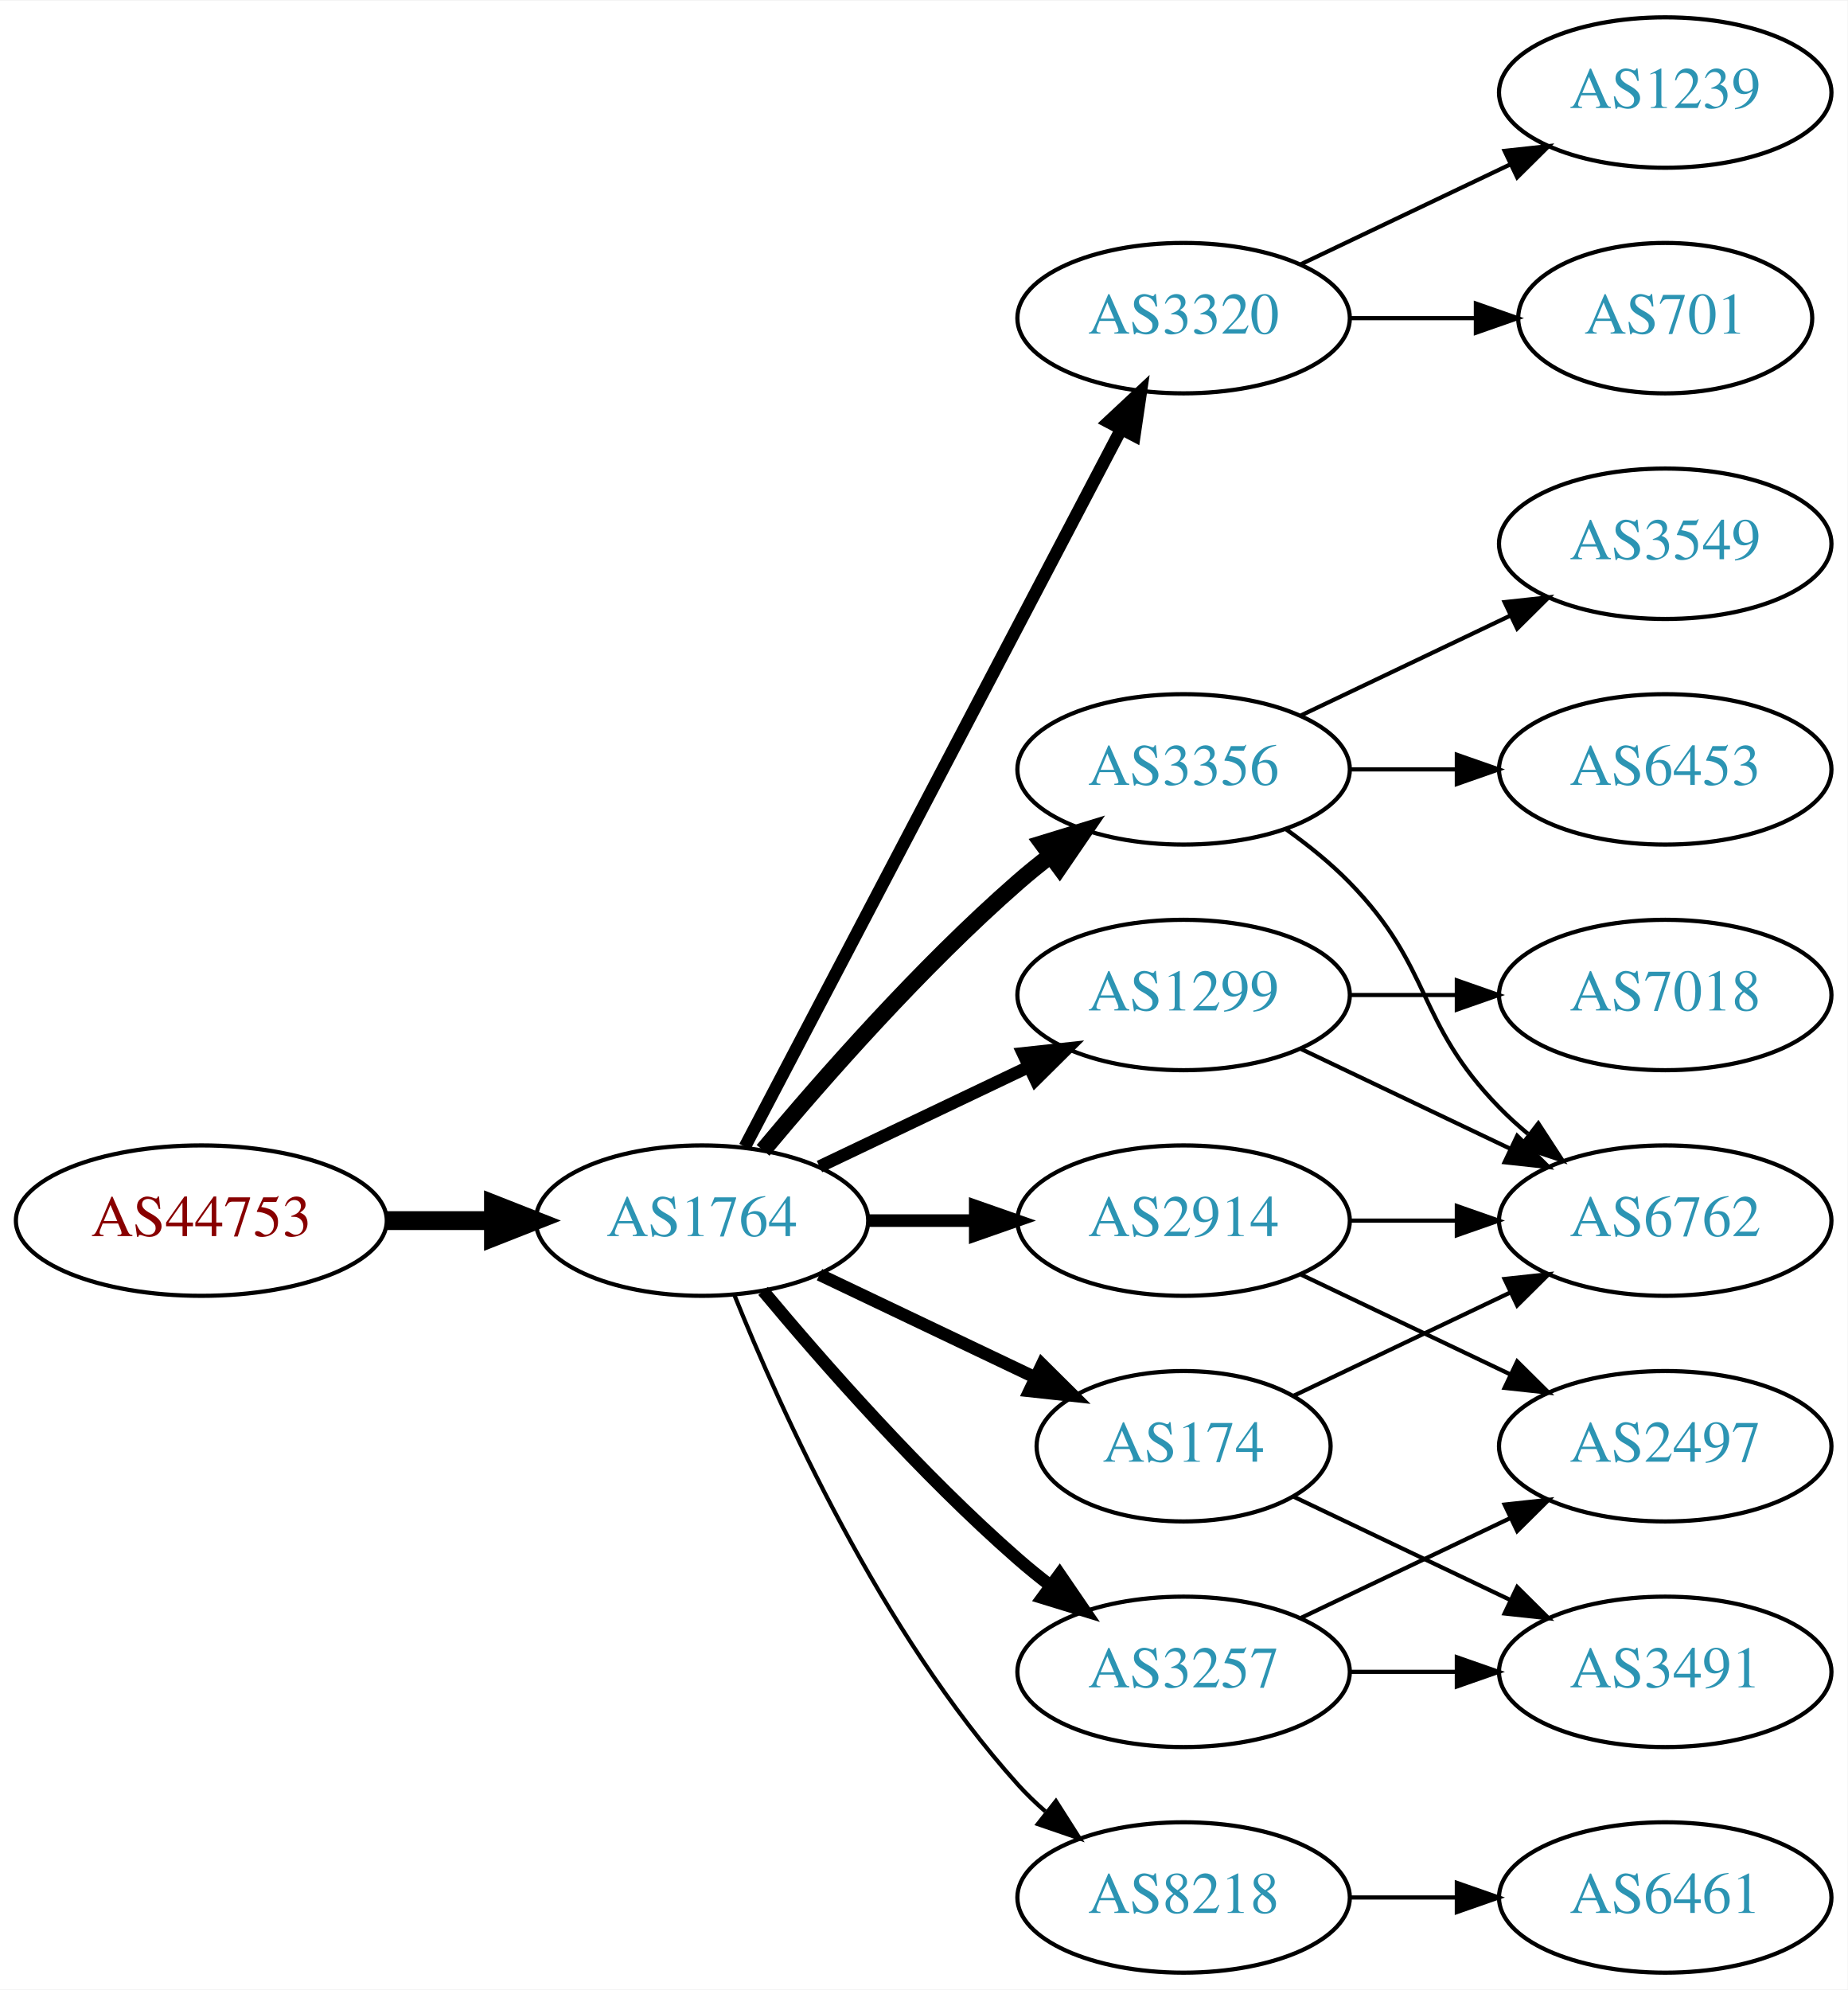
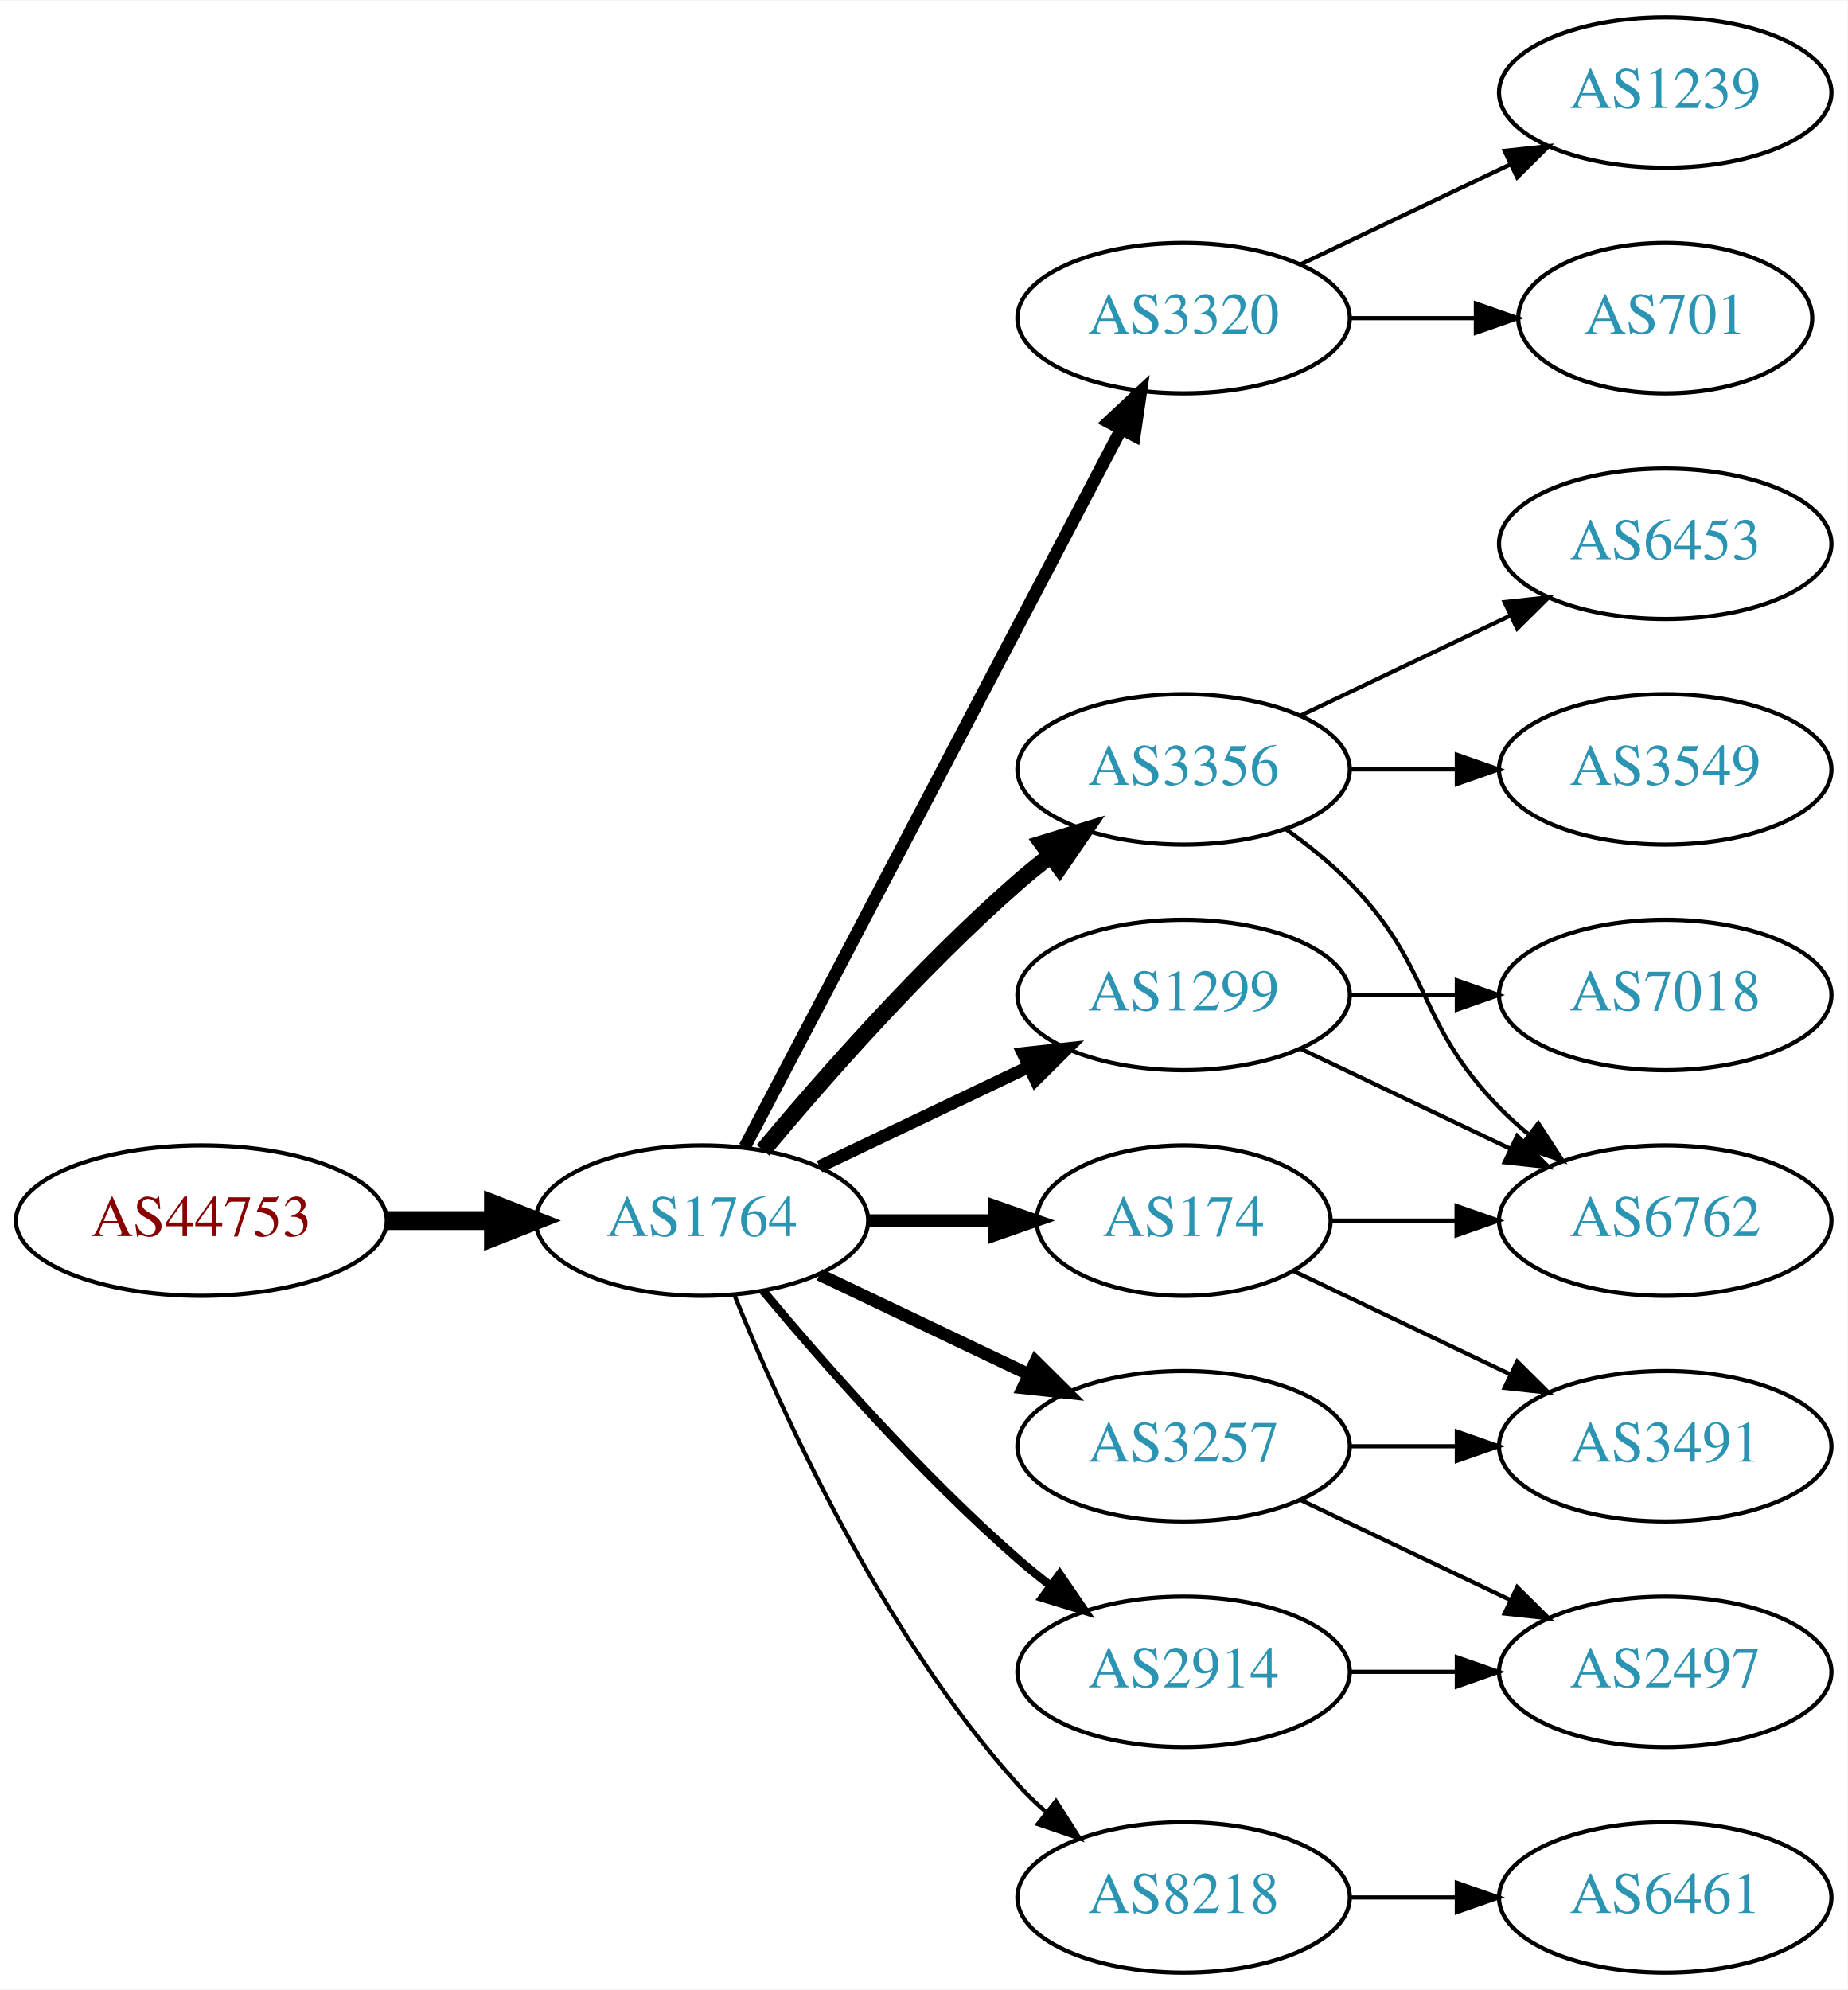
<svg xmlns="http://www.w3.org/2000/svg" xmlns:xlink="http://www.w3.org/1999/xlink" width="442pt" height="476pt" viewBox="0.00 0.00 442.27 476.00">
  <g id="graph0" class="graph" transform="scale(1 1) rotate(0) translate(4 472)">
    <polygon fill="white" stroke="none" points="-4,4 -4,-472 438.271,-472 438.271,4 -4,4" />
    <g id="node1" class="node">
      <g id="a_node1">
        <a xlink:href="/asn/44753" xlink:title="AS44753 ~ Bacher Systems EDV GmbH [AT]">
          <ellipse fill="#ffffff" stroke="black" cx="44.196" cy="-180" rx="44.393" ry="18" />
          <text text-anchor="middle" x="44.196" y="-176.3" font-family="Times,serif" font-size="14.00" fill="#880000">AS44753</text>
        </a>
      </g>
    </g>
    <g id="node2" class="node">
      <g id="a_node2">
        <a xlink:href="/asn/1764" xlink:title="AS1764 ~ NEXTLAYER-AS [AT]">
          <ellipse fill="#ffffff" stroke="black" cx="164.039" cy="-180" rx="39.794" ry="18" />
          <text text-anchor="middle" x="164.039" y="-176.3" font-family="Times,serif" font-size="14.00" fill="#2c94b3">AS1764</text>
        </a>
      </g>
    </g>
    <g id="edge1" class="edge">
      <path fill="none" stroke="black" stroke-width="4.5" d="M88.407,-180C96.72,-180 105.482,-180 113.965,-180" />
      <polygon fill="black" stroke="black" stroke-width="4.5" points="114.123,-183.938 124.123,-180 114.123,-176.063 114.123,-183.938" />
    </g>
    <g id="node3" class="node">
      <g id="a_node3">
-         <a xlink:href="/asn/2914" xlink:title="AS2914 ~ NTT America, Inc. [US]">
-           <ellipse fill="#ffffff" stroke="black" cx="279.332" cy="-180" rx="39.794" ry="18" />
-           <text text-anchor="middle" x="279.332" y="-176.3" font-family="Times,serif" font-size="14.00" fill="#2c94b3">AS2914</text>
-         </a>
-       </g>
-     </g>
-     <g id="edge2" class="edge">
-       <path fill="none" stroke="black" stroke-width="3" d="M203.711,-180C211.914,-180 220.678,-180 229.21,-180" />
-       <polygon fill="black" stroke="black" stroke-width="3" points="229.449,-183.5 239.449,-180 229.449,-176.5 229.449,-183.5" />
-     </g>
-     <g id="node4" class="node">
-       <g id="a_node4">
        <a xlink:href="/asn/3320" xlink:title="AS3320 ~ DTAG [DE]">
          <ellipse fill="#ffffff" stroke="black" cx="279.332" cy="-396" rx="39.794" ry="18" />
          <text text-anchor="middle" x="279.332" y="-392.3" font-family="Times,serif" font-size="14.00" fill="#2c94b3">AS3320</text>
        </a>
      </g>
    </g>
-     <g id="edge3" class="edge">
+     <g id="edge2" class="edge">
      <path fill="none" stroke="black" stroke-width="3" d="M174.31,-197.676C194.151,-235.505 240.829,-324.499 264.316,-369.278" />
      <polygon fill="black" stroke="black" stroke-width="3" points="261.347,-371.152 269.091,-378.383 267.546,-367.901 261.347,-371.152" />
    </g>
+     <g id="node4" class="node">
+       <g id="a_node4">
+         <a xlink:href="/asn/1299" xlink:title="AS1299 ~ Telia Carrier [EU]">
+           <ellipse fill="#ffffff" stroke="black" cx="279.332" cy="-234" rx="39.794" ry="18" />
+           <text text-anchor="middle" x="279.332" y="-230.3" font-family="Times,serif" font-size="14.00" fill="#2c94b3">AS1299</text>
+         </a>
+       </g>
+     </g>
+     <g id="edge3" class="edge">
+       <path fill="none" stroke="black" stroke-width="3" d="M192.175,-192.934C207.169,-200.081 225.99,-209.052 242.213,-216.785" />
+       <polygon fill="black" stroke="black" stroke-width="3" points="240.884,-220.028 251.417,-221.171 243.895,-213.709 240.884,-220.028" />
+     </g>
    <g id="node5" class="node">
      <g id="a_node5">
+         <a xlink:href="/asn/2914" xlink:title="AS2914 ~ NTT America, Inc. [US]">
+           <ellipse fill="#ffffff" stroke="black" cx="279.332" cy="-72" rx="39.794" ry="18" />
+           <text text-anchor="middle" x="279.332" y="-68.3" font-family="Times,serif" font-size="14.00" fill="#2c94b3">AS2914</text>
+         </a>
+       </g>
+     </g>
+     <g id="edge4" class="edge">
+       <path fill="none" stroke="black" stroke-width="2" d="M178.669,-163.183C192.951,-146.071 216.498,-119.255 239.685,-99 242.151,-96.846 244.789,-94.706 247.487,-92.628" />
+       <polygon fill="black" stroke="black" stroke-width="2" points="249.66,-95.375 255.641,-86.63 245.512,-89.736 249.66,-95.375" />
+     </g>
+     <g id="node6" class="node">
+       <g id="a_node6">
        <a xlink:href="/asn/3356" xlink:title="AS3356 ~ Level 3 Parent, LLC [US]">
          <ellipse fill="#ffffff" stroke="black" cx="279.332" cy="-288" rx="39.794" ry="18" />
          <text text-anchor="middle" x="279.332" y="-284.3" font-family="Times,serif" font-size="14.00" fill="#2c94b3">AS3356</text>
        </a>
      </g>
    </g>
-     <g id="edge4" class="edge">
+     <g id="edge5" class="edge">
      <path fill="none" stroke="black" stroke-width="4" d="M178.669,-196.817C192.951,-213.929 216.498,-240.745 239.685,-261 242.151,-263.154 244.789,-265.294 247.487,-267.372" />
      <polygon fill="black" stroke="black" stroke-width="4" points="245.512,-270.264 255.641,-273.37 249.66,-264.625 245.512,-270.264" />
    </g>
-     <g id="node6" class="node">
-       <g id="a_node6">
-         <a xlink:href="/asn/1299" xlink:title="AS1299 ~ Telia Carrier [EU]">
-           <ellipse fill="#ffffff" stroke="black" cx="279.332" cy="-234" rx="39.794" ry="18" />
-           <text text-anchor="middle" x="279.332" y="-230.3" font-family="Times,serif" font-size="14.00" fill="#2c94b3">AS1299</text>
-         </a>
-       </g>
-     </g>
-     <g id="edge5" class="edge">
-       <path fill="none" stroke="black" stroke-width="3" d="M192.175,-192.934C207.169,-200.081 225.99,-209.052 242.213,-216.785" />
-       <polygon fill="black" stroke="black" stroke-width="3" points="240.884,-220.028 251.417,-221.171 243.895,-213.709 240.884,-220.028" />
-     </g>
    <g id="node7" class="node">
      <g id="a_node7">
-         <a xlink:href="/asn/3257" xlink:title="AS3257 ~ GTT [DE]">
-           <ellipse fill="#ffffff" stroke="black" cx="279.332" cy="-72" rx="39.794" ry="18" />
-           <text text-anchor="middle" x="279.332" y="-68.3" font-family="Times,serif" font-size="14.00" fill="#2c94b3">AS3257</text>
+         <a xlink:href="/asn/174" xlink:title="AS174 ~ Cogent Communications [US]">
+           <ellipse fill="#ffffff" stroke="black" cx="279.332" cy="-180" rx="35.194" ry="18" />
+           <text text-anchor="middle" x="279.332" y="-176.3" font-family="Times,serif" font-size="14.00" fill="#2c94b3">AS174</text>
        </a>
      </g>
    </g>
    <g id="edge6" class="edge">
-       <path fill="none" stroke="black" stroke-width="3" d="M178.669,-163.183C192.951,-146.071 216.498,-119.255 239.685,-99 242.151,-96.846 244.789,-94.706 247.487,-92.628" />
-       <polygon fill="black" stroke="black" stroke-width="3" points="249.66,-95.375 255.641,-86.63 245.512,-89.736 249.66,-95.375" />
+       <path fill="none" stroke="black" stroke-width="3" d="M203.711,-180C213.416,-180 223.907,-180 233.87,-180" />
+       <polygon fill="black" stroke="black" stroke-width="3" points="234.006,-183.5 244.006,-180 234.006,-176.5 234.006,-183.5" />
    </g>
    <g id="node8" class="node">
      <g id="a_node8">
-         <a xlink:href="/asn/174" xlink:title="AS174 ~ Cogent Communications [US]">
-           <ellipse fill="#ffffff" stroke="black" cx="279.332" cy="-126" rx="35.194" ry="18" />
-           <text text-anchor="middle" x="279.332" y="-122.3" font-family="Times,serif" font-size="14.00" fill="#2c94b3">AS174</text>
-         </a>
-       </g>
-     </g>
-     <g id="edge7" class="edge">
-       <path fill="none" stroke="black" stroke-width="3" d="M192.175,-167.066C207.607,-159.71 227.092,-150.423 243.628,-142.541" />
-       <polygon fill="black" stroke="black" stroke-width="3" points="245.448,-145.551 252.969,-138.089 242.436,-139.232 245.448,-145.551" />
-     </g>
-     <g id="node9" class="node">
-       <g id="a_node9">
        <a xlink:href="/asn/8218" xlink:title="AS8218 ~ legacy Neotelecoms [FR]">
          <ellipse fill="#ffffff" stroke="black" cx="279.332" cy="-18" rx="39.794" ry="18" />
          <text text-anchor="middle" x="279.332" y="-14.3" font-family="Times,serif" font-size="14.00" fill="#2c94b3">AS8218</text>
        </a>
      </g>
    </g>
-     <g id="edge8" class="edge">
+     <g id="edge7" class="edge">
      <path fill="none" stroke="black" d="M171.786,-162.213C182.837,-134.757 206.891,-81.422 239.685,-45 241.688,-42.776 243.906,-40.637 246.239,-38.603" />
      <polygon fill="black" stroke="black" points="248.769,-41.065 254.458,-32.127 244.437,-35.567 248.769,-41.065" />
    </g>
+     <g id="node9" class="node">
+       <g id="a_node9">
+         <a xlink:href="/asn/3257" xlink:title="AS3257 ~ GTT [DE]">
+           <ellipse fill="#ffffff" stroke="black" cx="279.332" cy="-126" rx="39.794" ry="18" />
+           <text text-anchor="middle" x="279.332" y="-122.3" font-family="Times,serif" font-size="14.00" fill="#2c94b3">AS3257</text>
+         </a>
+       </g>
+     </g>
+     <g id="edge8" class="edge">
+       <path fill="none" stroke="black" stroke-width="3" d="M192.175,-167.066C207.169,-159.919 225.99,-150.948 242.213,-143.215" />
+       <polygon fill="black" stroke="black" stroke-width="3" points="243.895,-146.291 251.417,-138.829 240.884,-139.972 243.895,-146.291" />
+     </g>
    <g id="node10" class="node">
      <g id="a_node10">
-         <a xlink:href="/asn/2497" xlink:title="AS2497 ~ Internet Initiative Japan Inc. [JP]">
-           <ellipse fill="#ffffff" stroke="black" cx="394.625" cy="-126" rx="39.794" ry="18" />
-           <text text-anchor="middle" x="394.625" y="-122.3" font-family="Times,serif" font-size="14.00" fill="#2c94b3">AS2497</text>
+         <a xlink:href="/asn/701" xlink:title="AS701 ~ UUNET [US]">
+           <ellipse fill="#ffffff" stroke="black" cx="394.625" cy="-396" rx="35.194" ry="18" />
+           <text text-anchor="middle" x="394.625" y="-392.3" font-family="Times,serif" font-size="14.00" fill="#2c94b3">AS701</text>
        </a>
      </g>
    </g>
    <g id="edge9" class="edge">
-       <path fill="none" stroke="black" d="M307.468,-167.066C322.462,-159.919 341.283,-150.948 357.506,-143.215" />
-       <polygon fill="black" stroke="black" points="359.188,-146.291 366.71,-138.829 356.177,-139.972 359.188,-146.291" />
+       <path fill="none" stroke="black" d="M319.004,-396C328.709,-396 339.2,-396 349.163,-396" />
+       <polygon fill="black" stroke="black" points="349.299,-399.5 359.299,-396 349.299,-392.5 349.299,-399.5" />
    </g>
    <g id="node11" class="node">
      <g id="a_node11">
+         <a xlink:href="/asn/1239" xlink:title="AS1239 ~ Sprint [US]">
+           <ellipse fill="#ffffff" stroke="black" cx="394.625" cy="-450" rx="39.794" ry="18" />
+           <text text-anchor="middle" x="394.625" y="-446.3" font-family="Times,serif" font-size="14.00" fill="#2c94b3">AS1239</text>
+         </a>
+       </g>
+     </g>
+     <g id="edge10" class="edge">
+       <path fill="none" stroke="black" d="M307.468,-408.934C322.462,-416.081 341.283,-425.052 357.506,-432.785" />
+       <polygon fill="black" stroke="black" points="356.177,-436.028 366.71,-437.171 359.188,-429.709 356.177,-436.028" />
+     </g>
+     <g id="node12" class="node">
+       <g id="a_node12">
        <a xlink:href="/asn/6762" xlink:title="AS6762 ~ TELECOM ITALIA SPARKLE S.p.A. [IT]">
          <ellipse fill="#ffffff" stroke="black" cx="394.625" cy="-180" rx="39.794" ry="18" />
          <text text-anchor="middle" x="394.625" y="-176.3" font-family="Times,serif" font-size="14.00" fill="#2c94b3">AS6762</text>
        </a>
      </g>
    </g>
-     <g id="edge10" class="edge">
-       <path fill="none" stroke="black" d="M319.004,-180C327.207,-180 335.971,-180 344.503,-180" />
-       <polygon fill="black" stroke="black" points="344.742,-183.5 354.742,-180 344.742,-176.5 344.742,-183.5" />
-     </g>
-     <g id="node12" class="node">
-       <g id="a_node12">
-         <a xlink:href="/asn/701" xlink:title="AS701 ~ UUNET [US]">
-           <ellipse fill="#ffffff" stroke="black" cx="394.625" cy="-396" rx="35.194" ry="18" />
-           <text text-anchor="middle" x="394.625" y="-392.3" font-family="Times,serif" font-size="14.00" fill="#2c94b3">AS701</text>
-         </a>
-       </g>
-     </g>
    <g id="edge11" class="edge">
-       <path fill="none" stroke="black" d="M319.004,-396C328.709,-396 339.2,-396 349.163,-396" />
-       <polygon fill="black" stroke="black" points="349.299,-399.5 359.299,-396 349.299,-392.5 349.299,-399.5" />
+       <path fill="none" stroke="black" d="M307.468,-221.066C322.462,-213.919 341.283,-204.948 357.506,-197.215" />
+       <polygon fill="black" stroke="black" points="359.188,-200.291 366.71,-192.829 356.177,-193.972 359.188,-200.291" />
    </g>
    <g id="node13" class="node">
      <g id="a_node13">
-         <a xlink:href="/asn/1239" xlink:title="AS1239 ~ Sprint [US]">
-           <ellipse fill="#ffffff" stroke="black" cx="394.625" cy="-450" rx="39.794" ry="18" />
-           <text text-anchor="middle" x="394.625" y="-446.3" font-family="Times,serif" font-size="14.00" fill="#2c94b3">AS1239</text>
+         <a xlink:href="/asn/7018" xlink:title="AS7018 ~ AT&amp;T Services, Inc. [US]">
+           <ellipse fill="#ffffff" stroke="black" cx="394.625" cy="-234" rx="39.794" ry="18" />
+           <text text-anchor="middle" x="394.625" y="-230.3" font-family="Times,serif" font-size="14.00" fill="#2c94b3">AS7018</text>
        </a>
      </g>
    </g>
    <g id="edge12" class="edge">
-       <path fill="none" stroke="black" d="M307.468,-408.934C322.462,-416.081 341.283,-425.052 357.506,-432.785" />
-       <polygon fill="black" stroke="black" points="356.177,-436.028 366.71,-437.171 359.188,-429.709 356.177,-436.028" />
+       <path fill="none" stroke="black" d="M319.004,-234C327.207,-234 335.971,-234 344.503,-234" />
+       <polygon fill="black" stroke="black" points="344.742,-237.5 354.742,-234 344.742,-230.5 344.742,-237.5" />
+     </g>
+     <g id="node14" class="node">
+       <g id="a_node14">
+         <a xlink:href="/asn/2497" xlink:title="AS2497 ~ Internet Initiative Japan Inc. [JP]">
+           <ellipse fill="#ffffff" stroke="black" cx="394.625" cy="-72" rx="39.794" ry="18" />
+           <text text-anchor="middle" x="394.625" y="-68.3" font-family="Times,serif" font-size="14.00" fill="#2c94b3">AS2497</text>
+         </a>
+       </g>
    </g>
    <g id="edge13" class="edge">
+       <path fill="none" stroke="black" d="M319.004,-72C327.207,-72 335.971,-72 344.503,-72" />
+       <polygon fill="black" stroke="black" points="344.742,-75.5 354.742,-72 344.742,-68.5 344.742,-75.5" />
+     </g>
+     <g id="edge16" class="edge">
      <path fill="none" stroke="black" d="M303.926,-273.611C309.182,-269.852 314.513,-265.563 318.978,-261 339.151,-240.383 334.806,-227.617 354.978,-207 357.071,-204.861 359.354,-202.782 361.731,-200.79" />
      <polygon fill="black" stroke="black" points="364.249,-203.268 370.031,-194.389 359.974,-197.725 364.249,-203.268" />
    </g>
-     <g id="node14" class="node">
-       <g id="a_node14">
-         <a xlink:href="/asn/6453" xlink:title="AS6453 ~ TATA COMMUNICATIONS (AMERICA) INC [US]">
+     <g id="node15" class="node">
+       <g id="a_node15">
+         <a xlink:href="/asn/3549" xlink:title="AS3549 ~ Level 3 Parent, LLC [US]">
          <ellipse fill="#ffffff" stroke="black" cx="394.625" cy="-288" rx="39.794" ry="18" />
-           <text text-anchor="middle" x="394.625" y="-284.3" font-family="Times,serif" font-size="14.00" fill="#2c94b3">AS6453</text>
+           <text text-anchor="middle" x="394.625" y="-284.3" font-family="Times,serif" font-size="14.00" fill="#2c94b3">AS3549</text>
        </a>
      </g>
    </g>
    <g id="edge14" class="edge">
      <path fill="none" stroke="black" d="M319.004,-288C327.207,-288 335.971,-288 344.503,-288" />
      <polygon fill="black" stroke="black" points="344.742,-291.5 354.742,-288 344.742,-284.5 344.742,-291.5" />
    </g>
-     <g id="node15" class="node">
-       <g id="a_node15">
-         <a xlink:href="/asn/3549" xlink:title="AS3549 ~ Level 3 Parent, LLC [US]">
+     <g id="node16" class="node">
+       <g id="a_node16">
+         <a xlink:href="/asn/6453" xlink:title="AS6453 ~ TATA COMMUNICATIONS (AMERICA) INC [US]">
          <ellipse fill="#ffffff" stroke="black" cx="394.625" cy="-342" rx="39.794" ry="18" />
-           <text text-anchor="middle" x="394.625" y="-338.3" font-family="Times,serif" font-size="14.00" fill="#2c94b3">AS3549</text>
+           <text text-anchor="middle" x="394.625" y="-338.3" font-family="Times,serif" font-size="14.00" fill="#2c94b3">AS6453</text>
        </a>
      </g>
    </g>
    <g id="edge15" class="edge">
      <path fill="none" stroke="black" d="M307.468,-300.934C322.462,-308.081 341.283,-317.052 357.506,-324.785" />
      <polygon fill="black" stroke="black" points="356.177,-328.028 366.71,-329.171 359.188,-321.709 356.177,-328.028" />
    </g>
-     <g id="edge21" class="edge">
-       <path fill="none" stroke="black" d="M307.468,-221.066C322.462,-213.919 341.283,-204.948 357.506,-197.215" />
-       <polygon fill="black" stroke="black" points="359.188,-200.291 366.71,-192.829 356.177,-193.972 359.188,-200.291" />
+     <g id="edge17" class="edge">
+       <path fill="none" stroke="black" d="M314.631,-180C324.008,-180 334.358,-180 344.393,-180" />
+       <polygon fill="black" stroke="black" points="344.681,-183.5 354.681,-180 344.681,-176.5 344.681,-183.5" />
    </g>
    <g id="node17" class="node">
      <g id="a_node17">
-         <a xlink:href="/asn/7018" xlink:title="AS7018 ~ AT&amp;T Services, Inc. [US]">
-           <ellipse fill="#ffffff" stroke="black" cx="394.625" cy="-234" rx="39.794" ry="18" />
-           <text text-anchor="middle" x="394.625" y="-230.3" font-family="Times,serif" font-size="14.00" fill="#2c94b3">AS7018</text>
-         </a>
-       </g>
-     </g>
-     <g id="edge20" class="edge">
-       <path fill="none" stroke="black" d="M319.004,-234C327.207,-234 335.971,-234 344.503,-234" />
-       <polygon fill="black" stroke="black" points="344.742,-237.5 354.742,-234 344.742,-230.5 344.742,-237.5" />
-     </g>
-     <g id="edge16" class="edge">
-       <path fill="none" stroke="black" d="M307.468,-84.934C322.462,-92.081 341.283,-101.052 357.506,-108.785" />
-       <polygon fill="black" stroke="black" points="356.177,-112.028 366.71,-113.171 359.188,-105.709 356.177,-112.028" />
-     </g>
-     <g id="node16" class="node">
-       <g id="a_node16">
        <a xlink:href="/asn/3491" xlink:title="AS3491 ~ PCCW Global, Inc. [US]">
-           <ellipse fill="#ffffff" stroke="black" cx="394.625" cy="-72" rx="39.794" ry="18" />
-           <text text-anchor="middle" x="394.625" y="-68.3" font-family="Times,serif" font-size="14.00" fill="#2c94b3">AS3491</text>
-         </a>
-       </g>
-     </g>
-     <g id="edge17" class="edge">
-       <path fill="none" stroke="black" d="M319.004,-72C327.207,-72 335.971,-72 344.503,-72" />
-       <polygon fill="black" stroke="black" points="344.742,-75.5 354.742,-72 344.742,-68.5 344.742,-75.5" />
-     </g>
-     <g id="edge19" class="edge">
-       <path fill="none" stroke="black" d="M305.757,-138.119C321.059,-145.413 340.783,-154.814 357.665,-162.86" />
-       <polygon fill="black" stroke="black" points="356.172,-166.026 366.705,-167.169 359.184,-159.707 356.172,-166.026" />
+           <ellipse fill="#ffffff" stroke="black" cx="394.625" cy="-126" rx="39.794" ry="18" />
+           <text text-anchor="middle" x="394.625" y="-122.3" font-family="Times,serif" font-size="14.00" fill="#2c94b3">AS3491</text>
+         </a>
+       </g>
    </g>
    <g id="edge18" class="edge">
-       <path fill="none" stroke="black" d="M305.757,-113.881C321.059,-106.587 340.783,-97.186 357.665,-89.14" />
-       <polygon fill="black" stroke="black" points="359.184,-92.293 366.705,-84.831 356.172,-85.974 359.184,-92.293" />
+       <path fill="none" stroke="black" d="M305.757,-167.881C321.059,-160.587 340.783,-151.186 357.665,-143.14" />
+       <polygon fill="black" stroke="black" points="359.184,-146.293 366.705,-138.831 356.172,-139.974 359.184,-146.293" />
    </g>
    <g id="node18" class="node">
      <g id="a_node18">
        <a xlink:href="/asn/6461" xlink:title="AS6461 ~ Zayo Bandwidth [US]">
          <ellipse fill="#ffffff" stroke="black" cx="394.625" cy="-18" rx="39.794" ry="18" />
          <text text-anchor="middle" x="394.625" y="-14.3" font-family="Times,serif" font-size="14.00" fill="#2c94b3">AS6461</text>
        </a>
      </g>
    </g>
-     <g id="edge22" class="edge">
+     <g id="edge19" class="edge">
      <path fill="none" stroke="black" d="M319.004,-18C327.207,-18 335.971,-18 344.503,-18" />
      <polygon fill="black" stroke="black" points="344.742,-21.5 354.742,-18 344.742,-14.5 344.742,-21.5" />
    </g>
+     <g id="edge20" class="edge">
+       <path fill="none" stroke="black" d="M307.468,-113.066C322.462,-105.919 341.283,-96.948 357.506,-89.215" />
+       <polygon fill="black" stroke="black" points="359.188,-92.291 366.71,-84.829 356.177,-85.972 359.188,-92.291" />
+     </g>
+     <g id="edge21" class="edge">
+       <path fill="none" stroke="black" d="M319.004,-126C327.207,-126 335.971,-126 344.503,-126" />
+       <polygon fill="black" stroke="black" points="344.742,-129.5 354.742,-126 344.742,-122.5 344.742,-129.5" />
+     </g>
  </g>
</svg>
